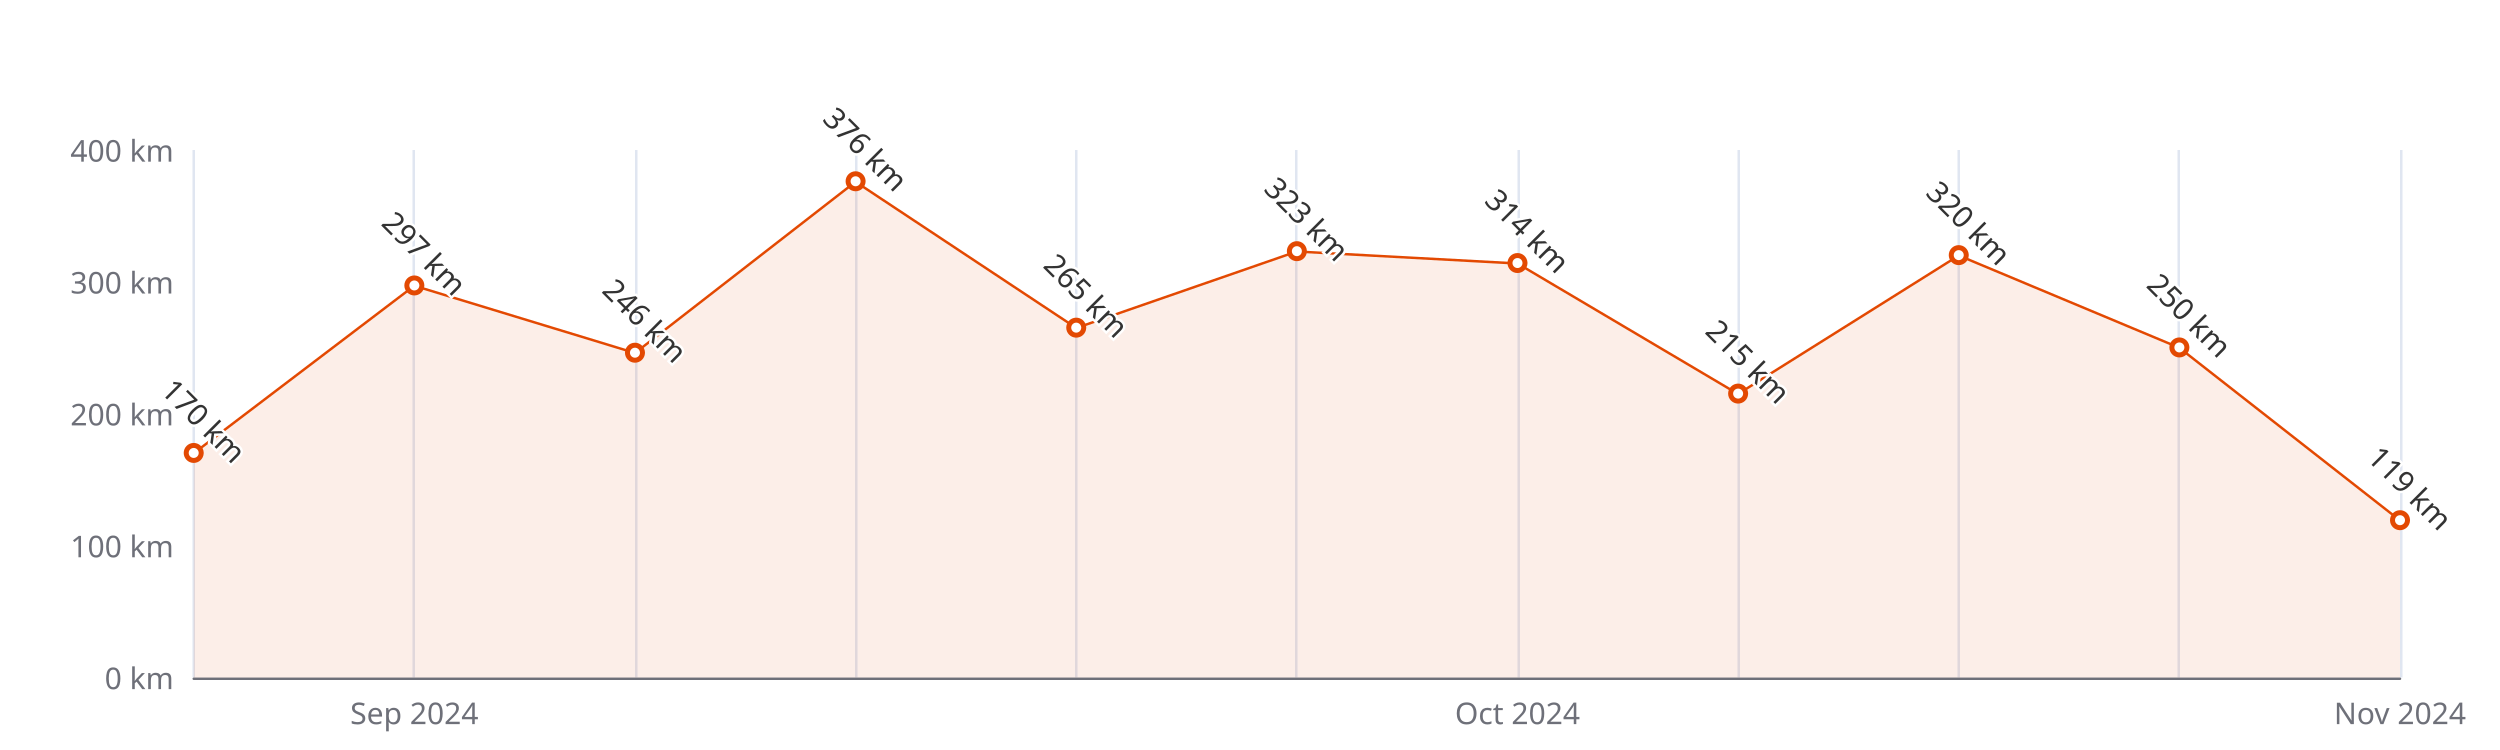
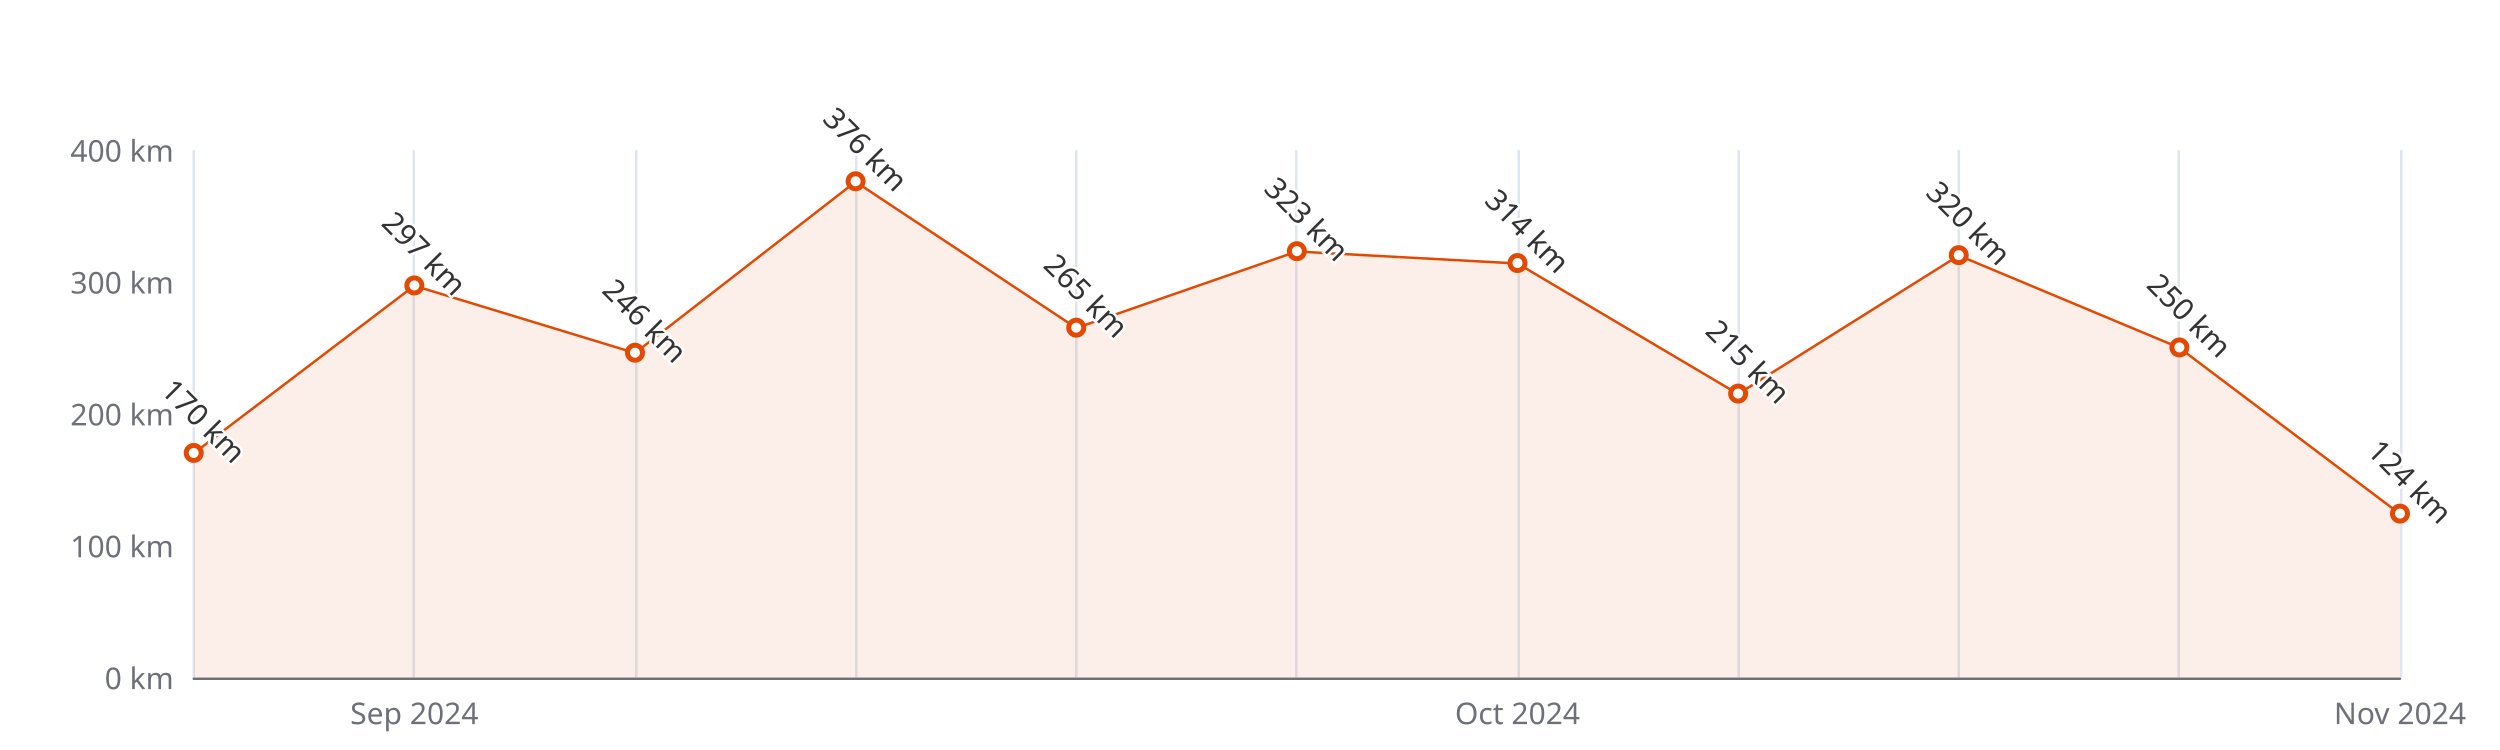
<svg xmlns="http://www.w3.org/2000/svg" width="1000" height="300" version="1.1" baseProfile="full" viewBox="0 0 1000 300">
  <rect width="1000" height="300" x="0" y="0" id="0" fill="#ffffff" />
  <path d="M77.5 60L77.5 271" fill="none" stroke="#E0E6F1" />
  <path d="M165.5 60L165.5 271" fill="none" stroke="#E0E6F1" />
  <path d="M254.5 60L254.5 271" fill="none" stroke="#E0E6F1" />
  <path d="M342.5 60L342.5 271" fill="none" stroke="#E0E6F1" />
  <path d="M430.5 60L430.5 271" fill="none" stroke="#E0E6F1" />
  <path d="M518.5 60L518.5 271" fill="none" stroke="#E0E6F1" />
  <path d="M607.5 60L607.5 271" fill="none" stroke="#E0E6F1" />
  <path d="M695.5 60L695.5 271" fill="none" stroke="#E0E6F1" />
  <path d="M783.5 60L783.5 271" fill="none" stroke="#E0E6F1" />
  <path d="M871.5 60L871.5 271" fill="none" stroke="#E0E6F1" />
  <path d="M960.5 60L960.5 271" fill="none" stroke="#E0E6F1" />
  <path d="M77.5 271.5L960 271.5" fill="none" stroke="#6E7079" stroke-linecap="round" />
  <text dominant-baseline="central" text-anchor="end" style="font-size:12px;font-family:sans-serif;" xml:space="preserve" transform="translate(69.48 271)" fill="#6E7079">0 km</text>
  <text dominant-baseline="central" text-anchor="end" style="font-size:12px;font-family:sans-serif;" xml:space="preserve" transform="translate(69.48 218.25)" fill="#6E7079">100 km</text>
  <text dominant-baseline="central" text-anchor="end" style="font-size:12px;font-family:sans-serif;" xml:space="preserve" transform="translate(69.48 165.5)" fill="#6E7079">200 km</text>
  <text dominant-baseline="central" text-anchor="end" style="font-size:12px;font-family:sans-serif;" xml:space="preserve" transform="translate(69.48 112.75)" fill="#6E7079">300 km</text>
  <text dominant-baseline="central" text-anchor="end" style="font-size:12px;font-family:sans-serif;" xml:space="preserve" transform="translate(69.48 60)" fill="#6E7079">400 km</text>
  <text dominant-baseline="central" text-anchor="middle" style="font-size:12px;font-family:sans-serif;" xml:space="preserve" y="6" transform="translate(165.732 279)" fill="#6E7079">Sep 2024</text>
  <text dominant-baseline="central" text-anchor="middle" style="font-size:12px;font-family:sans-serif;" xml:space="preserve" y="6" transform="translate(606.992 279)" fill="#6E7079">Oct 2024</text>
  <text dominant-baseline="central" text-anchor="middle" style="font-size:12px;font-family:sans-serif;" xml:space="preserve" y="6" transform="translate(960 279)" fill="#6E7079">Nov 2024</text>
  <g clip-path="url(#zr5-c0)">
-     <path d="M77.5 181.3L165.7 114.3L254 141.2L342.2 72.7L430.5 131.2L518.7 100.6L607 105.4L695.2 157.6L783.5 102.2L871.7 139.1L960 208.2L960 271L871.7 271L783.5 271L695.2 271L607 271L518.7 271L430.5 271L342.2 271L254 271L165.7 271L77.5 271Z" fill="rgb(227,73,2)" fill-opacity="0.09" />
-     <path d="M77.5 181.3L165.7 114.3L254 141.2L342.2 72.7L430.5 131.2L518.7 100.6L607 105.4L695.2 157.6L783.5 102.2L871.7 139.1L960 208.2" fill="none" stroke="#E34902" stroke-linejoin="bevel" />
+     <path d="M77.5 181.3L165.7 114.3L254 141.2L342.2 72.7L430.5 131.2L518.7 100.6L607 105.4L695.2 157.6L783.5 102.2L871.7 139.1L960 205.6L960 271L871.7 271L783.5 271L695.2 271L607 271L518.7 271L430.5 271L342.2 271L254 271L165.7 271L77.5 271Z" fill="rgb(227,73,2)" fill-opacity="0.09" />
+     <path d="M77.5 181.3L165.7 114.3L254 141.2L342.2 72.7L430.5 131.2L518.7 100.6L607 105.4L695.2 157.6L783.5 102.2L871.7 139.1L960 205.6" fill="none" stroke="#E34902" stroke-linejoin="bevel" />
  </g>
  <path d="M1 0A1 1 0 1 1 1 -0.1A1 1 0 0 1 1 0" transform="matrix(3,0,0,3,77.48,181.325)" fill="#fff" stroke="#E34902" stroke-width="0.667" />
  <path d="M1 0A1 1 0 1 1 1 -0.1A1 1 0 0 1 1 0" transform="matrix(3,0,0,3,165.732,114.3325)" fill="#fff" stroke="#E34902" stroke-width="0.667" />
  <path d="M1 0A1 1 0 1 1 1 -0.1A1 1 0 0 1 1 0" transform="matrix(3,0,0,3,253.984,141.235)" fill="#fff" stroke="#E34902" stroke-width="0.667" />
  <path d="M1 0A1 1 0 1 1 1 -0.1A1 1 0 0 1 1 0" transform="matrix(3,0,0,3,342.236,72.66)" fill="#fff" stroke="#E34902" stroke-width="0.667" />
  <path d="M1 0A1 1 0 1 1 1 -0.1A1 1 0 0 1 1 0" transform="matrix(3,0,0,3,430.488,131.2125)" fill="#fff" stroke="#E34902" stroke-width="0.667" />
  <path d="M1 0A1 1 0 1 1 1 -0.1A1 1 0 0 1 1 0" transform="matrix(3,0,0,3,518.74,100.6175)" fill="#fff" stroke="#E34902" stroke-width="0.667" />
  <path d="M1 0A1 1 0 1 1 1 -0.1A1 1 0 0 1 1 0" transform="matrix(3,0,0,3,606.992,105.365)" fill="#fff" stroke="#E34902" stroke-width="0.667" />
  <path d="M1 0A1 1 0 1 1 1 -0.1A1 1 0 0 1 1 0" transform="matrix(3,0,0,3,695.244,157.5875)" fill="#fff" stroke="#E34902" stroke-width="0.667" />
  <path d="M1 0A1 1 0 1 1 1 -0.1A1 1 0 0 1 1 0" transform="matrix(3,0,0,3,783.496,102.2)" fill="#fff" stroke="#E34902" stroke-width="0.667" />
  <path d="M1 0A1 1 0 1 1 1 -0.1A1 1 0 0 1 1 0" transform="matrix(3,0,0,3,871.748,139.125)" fill="#fff" stroke="#E34902" stroke-width="0.667" />
-   <path d="M1 0A1 1 0 1 1 1 -0.1A1 1 0 0 1 1 0" transform="matrix(3,0,0,3,960,208.2275)" fill="#fff" stroke="#E34902" stroke-width="0.667" />
+   <path d="M1 0A1 1 0 1 1 1 -0.1A1 1 0 0 1 1 0" transform="matrix(3,0,0,3,960,205.59)" fill="#fff" stroke="#E34902" stroke-width="0.667" />
  <text dominant-baseline="central" text-anchor="middle" style="font-size:12px;font-family:sans-serif;" xml:space="preserve" y="-6" transform="matrix(0.707,0.707,-0.707,0.707,77.48,172.325)" fill="#333" stroke="rgb(255,255,255)" stroke-width="2" paint-order="stroke" stroke-miterlimit="2">170 km</text>
  <text dominant-baseline="central" text-anchor="middle" style="font-size:12px;font-family:sans-serif;" xml:space="preserve" y="-6" transform="matrix(0.707,0.707,-0.707,0.707,165.732,105.3325)" fill="#333" stroke="rgb(255,255,255)" stroke-width="2" paint-order="stroke" stroke-miterlimit="2">297 km</text>
  <text dominant-baseline="central" text-anchor="middle" style="font-size:12px;font-family:sans-serif;" xml:space="preserve" y="-6" transform="matrix(0.707,0.707,-0.707,0.707,253.984,132.235)" fill="#333" stroke="rgb(255,255,255)" stroke-width="2" paint-order="stroke" stroke-miterlimit="2">246 km</text>
  <text dominant-baseline="central" text-anchor="middle" style="font-size:12px;font-family:sans-serif;" xml:space="preserve" y="-6" transform="matrix(0.707,0.707,-0.707,0.707,342.236,63.66)" fill="#333" stroke="rgb(255,255,255)" stroke-width="2" paint-order="stroke" stroke-miterlimit="2">376 km</text>
  <text dominant-baseline="central" text-anchor="middle" style="font-size:12px;font-family:sans-serif;" xml:space="preserve" y="-6" transform="matrix(0.707,0.707,-0.707,0.707,430.488,122.2125)" fill="#333" stroke="rgb(255,255,255)" stroke-width="2" paint-order="stroke" stroke-miterlimit="2">265 km</text>
  <text dominant-baseline="central" text-anchor="middle" style="font-size:12px;font-family:sans-serif;" xml:space="preserve" y="-6" transform="matrix(0.707,0.707,-0.707,0.707,518.74,91.6175)" fill="#333" stroke="rgb(255,255,255)" stroke-width="2" paint-order="stroke" stroke-miterlimit="2">323 km</text>
  <text dominant-baseline="central" text-anchor="middle" style="font-size:12px;font-family:sans-serif;" xml:space="preserve" y="-6" transform="matrix(0.707,0.707,-0.707,0.707,606.992,96.365)" fill="#333" stroke="rgb(255,255,255)" stroke-width="2" paint-order="stroke" stroke-miterlimit="2">314 km</text>
  <text dominant-baseline="central" text-anchor="middle" style="font-size:12px;font-family:sans-serif;" xml:space="preserve" y="-6" transform="matrix(0.707,0.707,-0.707,0.707,695.244,148.5875)" fill="#333" stroke="rgb(255,255,255)" stroke-width="2" paint-order="stroke" stroke-miterlimit="2">215 km</text>
  <text dominant-baseline="central" text-anchor="middle" style="font-size:12px;font-family:sans-serif;" xml:space="preserve" y="-6" transform="matrix(0.707,0.707,-0.707,0.707,783.496,93.2)" fill="#333" stroke="rgb(255,255,255)" stroke-width="2" paint-order="stroke" stroke-miterlimit="2">320 km</text>
  <text dominant-baseline="central" text-anchor="middle" style="font-size:12px;font-family:sans-serif;" xml:space="preserve" y="-6" transform="matrix(0.707,0.707,-0.707,0.707,871.748,130.125)" fill="#333" stroke="rgb(255,255,255)" stroke-width="2" paint-order="stroke" stroke-miterlimit="2">250 km</text>
-   <text dominant-baseline="central" text-anchor="middle" style="font-size:12px;font-family:sans-serif;" xml:space="preserve" y="-6" transform="matrix(0.707,0.707,-0.707,0.707,960,199.2275)" fill="#333" stroke="rgb(255,255,255)" stroke-width="2" paint-order="stroke" stroke-miterlimit="2">119 km</text>
+   <text dominant-baseline="central" text-anchor="middle" style="font-size:12px;font-family:sans-serif;" xml:space="preserve" y="-6" transform="matrix(0.707,0.707,-0.707,0.707,960,196.59)" fill="#333" stroke="rgb(255,255,255)" stroke-width="2" paint-order="stroke" stroke-miterlimit="2">124 km</text>
  <defs>
    <clipPath id="zr5-c0">
      <path d="M76 59.5l884 0l0 212l-884 0Z" fill="#000" />
    </clipPath>
  </defs>
</svg>
